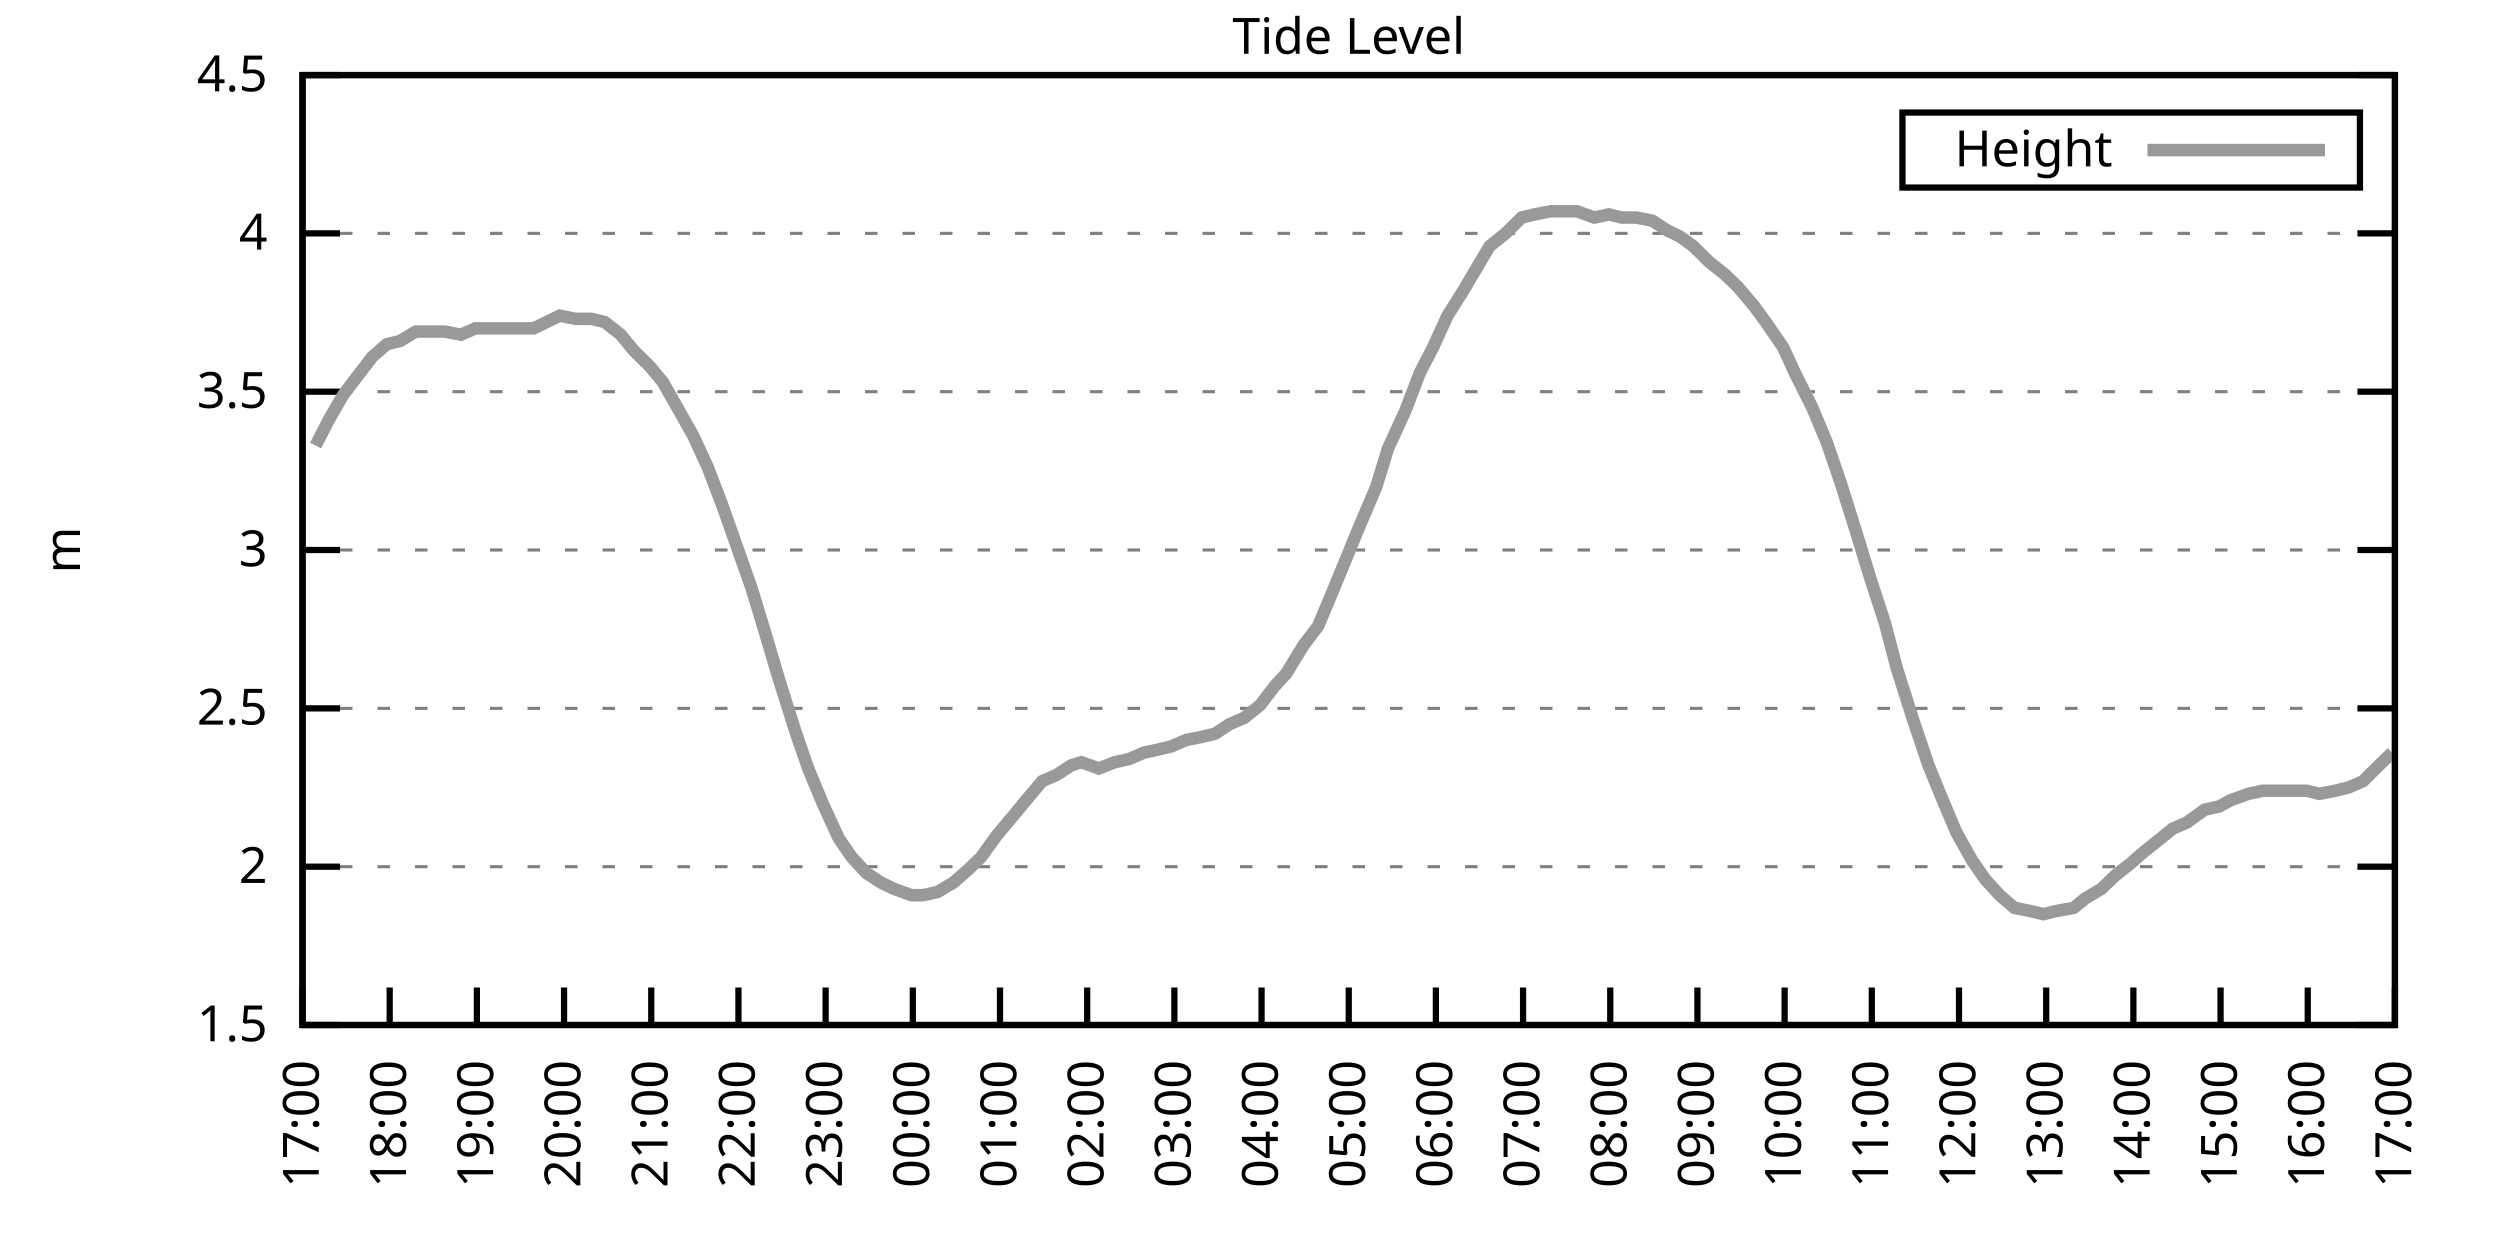
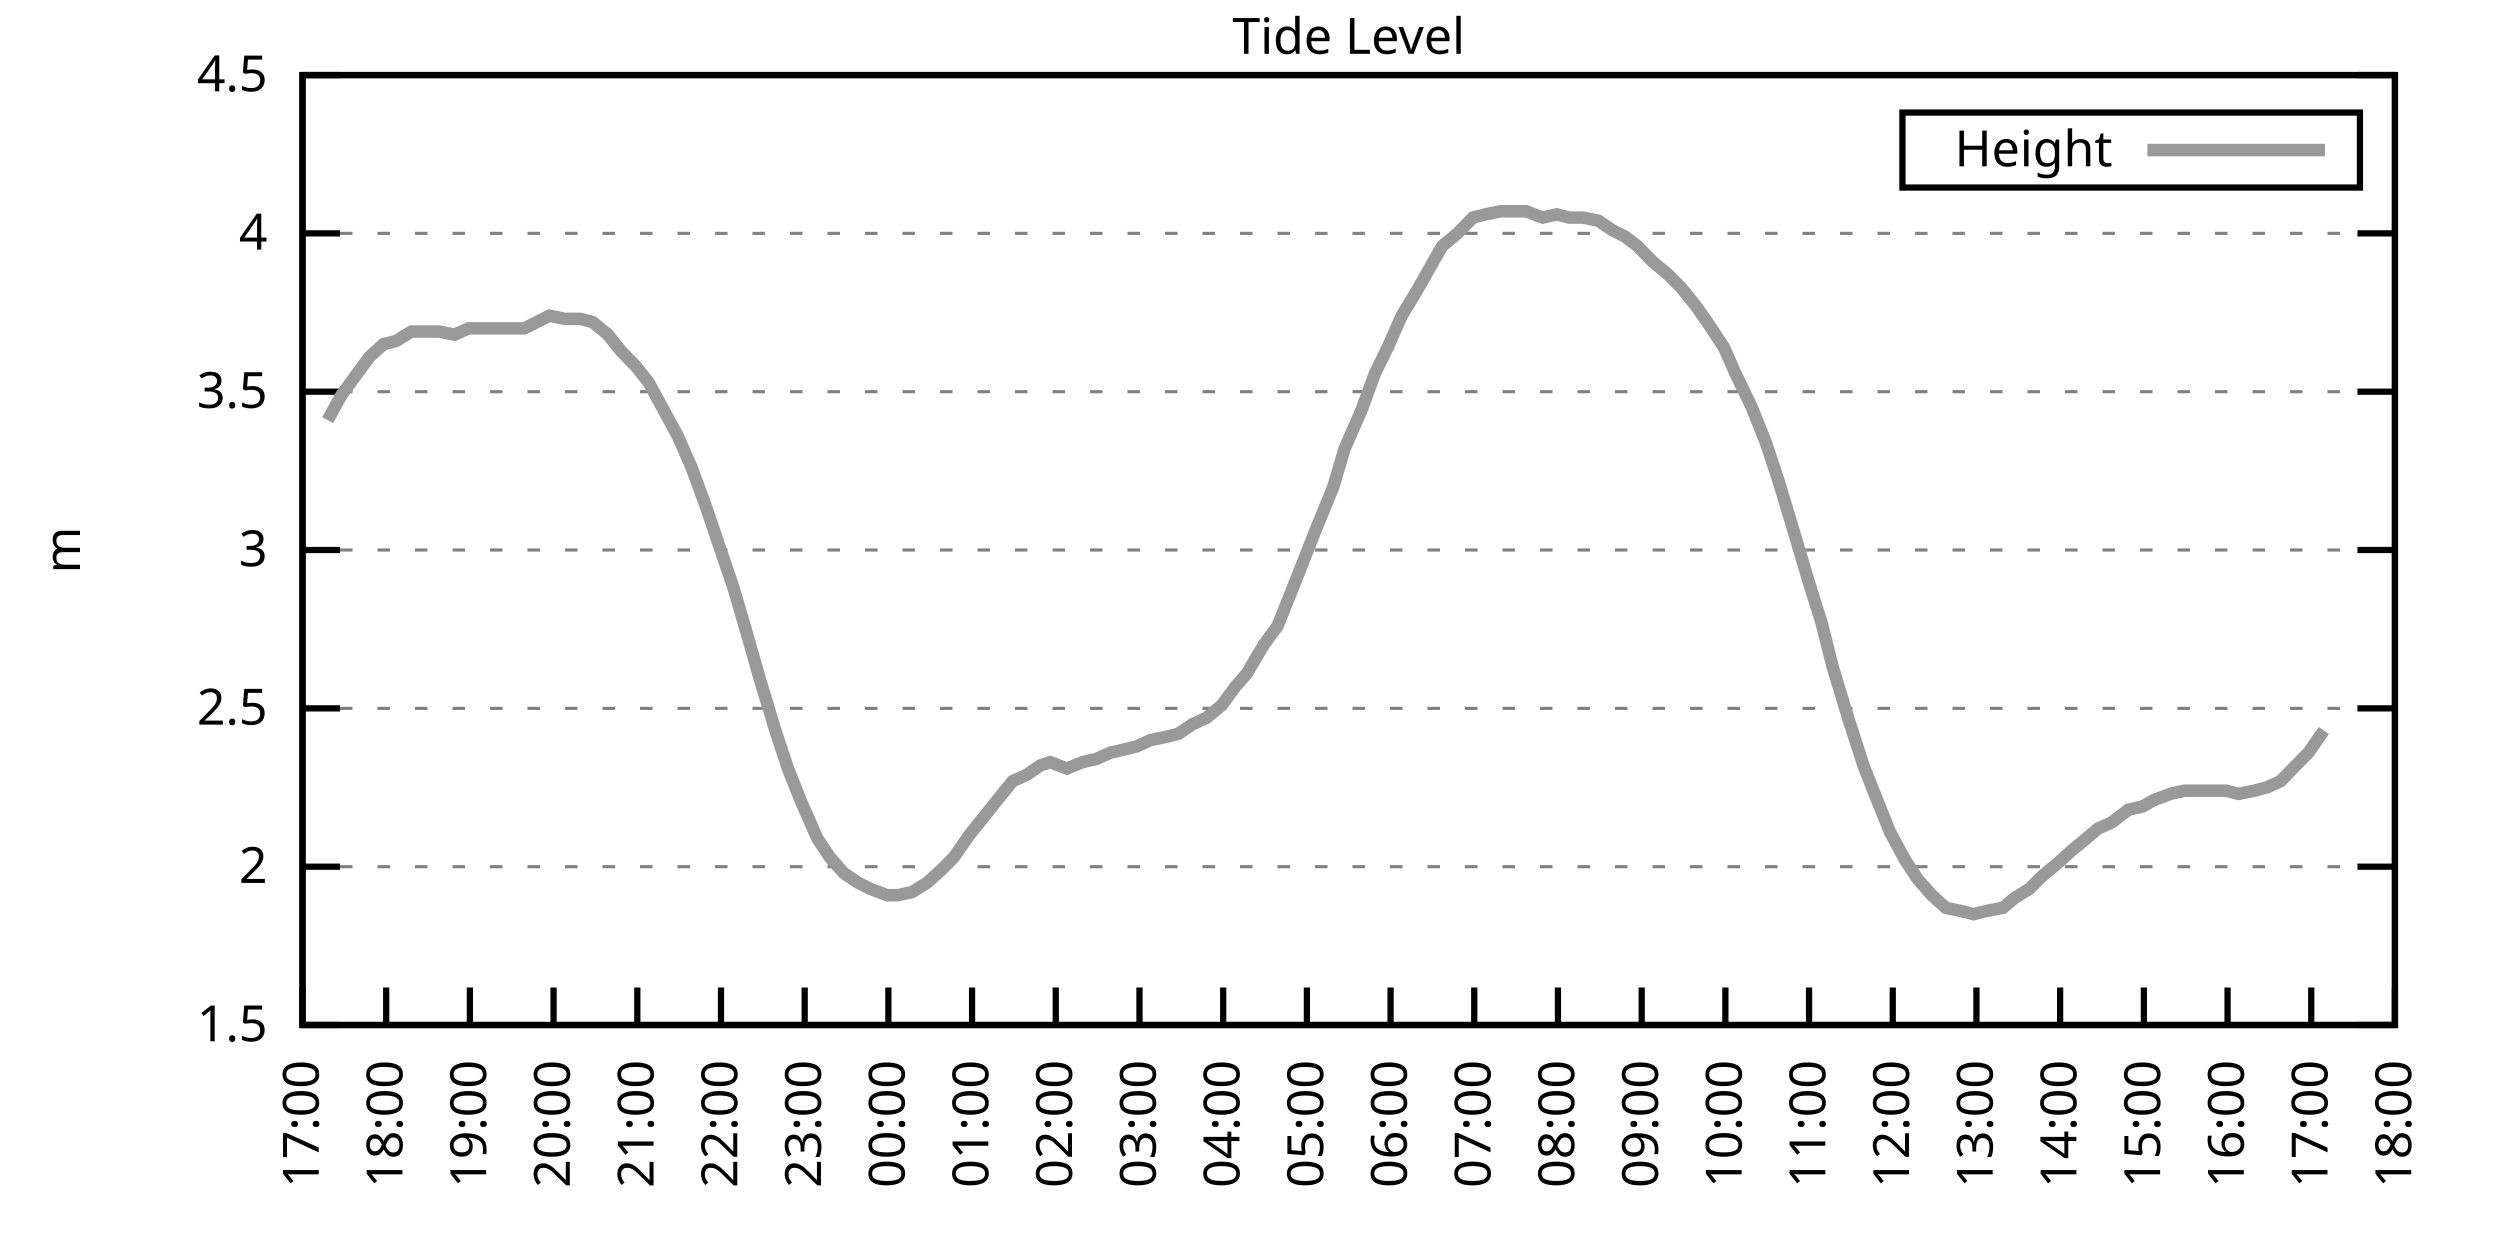
<svg xmlns="http://www.w3.org/2000/svg" xmlns:xlink="http://www.w3.org/1999/xlink" width="400" height="200" viewBox="0 0 400 200">
  <g id="gnuplot_canvas">
    <rect x="0" y="0" width="400" height="200" fill="none" />
    <defs>
      <circle id="gpDot" r="0.5" stroke-width="0.5" stroke="currentColor" />
      <path id="gpPt0" stroke-width="0.333" stroke="currentColor" d="M-1,0 h2 M0,-1 v2" />
      <path id="gpPt1" stroke-width="0.333" stroke="currentColor" d="M-1,-1 L1,1 M1,-1 L-1,1" />
      <path id="gpPt2" stroke-width="0.333" stroke="currentColor" d="M-1,0 L1,0 M0,-1 L0,1 M-1,-1 L1,1 M-1,1 L1,-1" />
      <rect id="gpPt3" stroke-width="0.333" stroke="currentColor" x="-1" y="-1" width="2" height="2" />
      <rect id="gpPt4" stroke-width="0.333" stroke="currentColor" fill="currentColor" x="-1" y="-1" width="2" height="2" />
      <circle id="gpPt5" stroke-width="0.333" stroke="currentColor" cx="0" cy="0" r="1" />
      <use xlink:href="#gpPt5" id="gpPt6" fill="currentColor" stroke="none" />
      <path id="gpPt7" stroke-width="0.333" stroke="currentColor" d="M0,-1.33 L-1.33,0.67 L1.33,0.67 z" />
      <use xlink:href="#gpPt7" id="gpPt8" fill="currentColor" stroke="none" />
      <use xlink:href="#gpPt7" id="gpPt9" stroke="currentColor" transform="rotate(180)" />
      <use xlink:href="#gpPt9" id="gpPt10" fill="currentColor" stroke="none" />
      <use xlink:href="#gpPt3" id="gpPt11" stroke="currentColor" transform="rotate(45)" />
      <use xlink:href="#gpPt11" id="gpPt12" fill="currentColor" stroke="none" />
      <path id="gpPt13" stroke-width="0.333" stroke="currentColor" d="M0,1.330 L1.265,0.411 L0.782,-1.067 L-0.782,-1.076 L-1.265,0.411 z" />
      <use xlink:href="#gpPt13" id="gpPt14" fill="currentColor" stroke="none" />
      <filter id="textbox" filterUnits="objectBoundingBox" x="0" y="0" height="1" width="1">
        <feFlood flood-color="white" flood-opacity="1" result="bgnd" />
        <feComposite in="SourceGraphic" in2="bgnd" operator="atop" />
      </filter>
      <filter id="greybox" filterUnits="objectBoundingBox" x="0" y="0" height="1" width="1">
        <feFlood flood-color="lightgrey" flood-opacity="1" result="grey" />
        <feComposite in="SourceGraphic" in2="grey" operator="atop" />
      </filter>
    </defs>
    <g fill="none" color="white" stroke="currentColor" stroke-width="1.00" stroke-linecap="butt" stroke-linejoin="miter">
</g>
    <g fill="none" color="black" stroke="currentColor" stroke-width="1.00" stroke-linecap="butt" stroke-linejoin="miter">
      <g stroke="none" shape-rendering="crispEdges">
        <polygon fill="rgb(255, 255, 255)" points="48.40,164.00 383.18,164.00 383.18,12.02 48.40,12.02 " />
      </g>
    </g>
    <g fill="none" color="black" stroke="currentColor" stroke-width="1.00" stroke-linecap="butt" stroke-linejoin="miter">
</g>
    <g fill="none" color="black" stroke="black" stroke-width="0.50" stroke-linecap="butt" stroke-linejoin="miter">
</g>
    <g fill="none" color="gray" stroke="currentColor" stroke-width="0.50" stroke-linecap="butt" stroke-linejoin="miter">
      <path stroke="gray" stroke-dasharray="2,4" class="gridline" d="M48.40,164.00 L383.19,164.00  " />
    </g>
    <g fill="none" color="gray" stroke="gray" stroke-width="1.00" stroke-linecap="butt" stroke-linejoin="miter">
</g>
    <g fill="none" color="black" stroke="currentColor" stroke-width="1.00" stroke-linecap="butt" stroke-linejoin="miter">
      <path stroke="black" d="M48.40,164.00 L54.40,164.00 M383.19,164.00 L377.19,164.00  " />
      <g transform="translate(42.80,166.60)" stroke="none" fill="black" font-family="Sans" font-size="8.00" text-anchor="end">
        <text>
          <tspan font-family="Sans"> 1.5</tspan>
        </text>
      </g>
    </g>
    <g fill="none" color="black" stroke="currentColor" stroke-width="1.00" stroke-linecap="butt" stroke-linejoin="miter">
</g>
    <g fill="none" color="black" stroke="black" stroke-width="0.50" stroke-linecap="butt" stroke-linejoin="miter">
</g>
    <g fill="none" color="gray" stroke="currentColor" stroke-width="0.50" stroke-linecap="butt" stroke-linejoin="miter">
      <path stroke="gray" stroke-dasharray="2,4" class="gridline" d="M48.40,138.67 L383.19,138.67  " />
    </g>
    <g fill="none" color="gray" stroke="gray" stroke-width="1.00" stroke-linecap="butt" stroke-linejoin="miter">
</g>
    <g fill="none" color="black" stroke="currentColor" stroke-width="1.00" stroke-linecap="butt" stroke-linejoin="miter">
      <path stroke="black" d="M48.40,138.67 L54.40,138.67 M383.19,138.67 L377.19,138.67  " />
      <g transform="translate(42.80,141.27)" stroke="none" fill="black" font-family="Sans" font-size="8.00" text-anchor="end">
        <text>
          <tspan font-family="Sans"> 2</tspan>
        </text>
      </g>
    </g>
    <g fill="none" color="black" stroke="currentColor" stroke-width="1.00" stroke-linecap="butt" stroke-linejoin="miter">
</g>
    <g fill="none" color="black" stroke="black" stroke-width="0.50" stroke-linecap="butt" stroke-linejoin="miter">
</g>
    <g fill="none" color="gray" stroke="currentColor" stroke-width="0.50" stroke-linecap="butt" stroke-linejoin="miter">
      <path stroke="gray" stroke-dasharray="2,4" class="gridline" d="M48.40,113.34 L383.19,113.34  " />
    </g>
    <g fill="none" color="gray" stroke="gray" stroke-width="1.00" stroke-linecap="butt" stroke-linejoin="miter">
</g>
    <g fill="none" color="black" stroke="currentColor" stroke-width="1.00" stroke-linecap="butt" stroke-linejoin="miter">
      <path stroke="black" d="M48.40,113.34 L54.40,113.34 M383.19,113.34 L377.19,113.34  " />
      <g transform="translate(42.80,115.94)" stroke="none" fill="black" font-family="Sans" font-size="8.00" text-anchor="end">
        <text>
          <tspan font-family="Sans"> 2.5</tspan>
        </text>
      </g>
    </g>
    <g fill="none" color="black" stroke="currentColor" stroke-width="1.00" stroke-linecap="butt" stroke-linejoin="miter">
</g>
    <g fill="none" color="black" stroke="black" stroke-width="0.50" stroke-linecap="butt" stroke-linejoin="miter">
</g>
    <g fill="none" color="gray" stroke="currentColor" stroke-width="0.50" stroke-linecap="butt" stroke-linejoin="miter">
      <path stroke="gray" stroke-dasharray="2,4" class="gridline" d="M48.40,88.00 L383.19,88.00  " />
    </g>
    <g fill="none" color="gray" stroke="gray" stroke-width="1.00" stroke-linecap="butt" stroke-linejoin="miter">
</g>
    <g fill="none" color="black" stroke="currentColor" stroke-width="1.00" stroke-linecap="butt" stroke-linejoin="miter">
      <path stroke="black" d="M48.40,88.00 L54.40,88.00 M383.19,88.00 L377.19,88.00  " />
      <g transform="translate(42.80,90.60)" stroke="none" fill="black" font-family="Sans" font-size="8.00" text-anchor="end">
        <text>
          <tspan font-family="Sans"> 3</tspan>
        </text>
      </g>
    </g>
    <g fill="none" color="black" stroke="currentColor" stroke-width="1.00" stroke-linecap="butt" stroke-linejoin="miter">
</g>
    <g fill="none" color="black" stroke="black" stroke-width="0.50" stroke-linecap="butt" stroke-linejoin="miter">
</g>
    <g fill="none" color="gray" stroke="currentColor" stroke-width="0.50" stroke-linecap="butt" stroke-linejoin="miter">
      <path stroke="gray" stroke-dasharray="2,4" class="gridline" d="M48.40,62.67 L383.19,62.67  " />
    </g>
    <g fill="none" color="gray" stroke="gray" stroke-width="1.00" stroke-linecap="butt" stroke-linejoin="miter">
</g>
    <g fill="none" color="black" stroke="currentColor" stroke-width="1.00" stroke-linecap="butt" stroke-linejoin="miter">
      <path stroke="black" d="M48.40,62.67 L54.40,62.67 M383.19,62.67 L377.19,62.67  " />
      <g transform="translate(42.80,65.27)" stroke="none" fill="black" font-family="Sans" font-size="8.00" text-anchor="end">
        <text>
          <tspan font-family="Sans"> 3.5</tspan>
        </text>
      </g>
    </g>
    <g fill="none" color="black" stroke="currentColor" stroke-width="1.00" stroke-linecap="butt" stroke-linejoin="miter">
</g>
    <g fill="none" color="black" stroke="black" stroke-width="0.50" stroke-linecap="butt" stroke-linejoin="miter">
</g>
    <g fill="none" color="gray" stroke="currentColor" stroke-width="0.50" stroke-linecap="butt" stroke-linejoin="miter">
      <path stroke="gray" stroke-dasharray="2,4" class="gridline" d="M48.40,37.34 L383.19,37.34  " />
    </g>
    <g fill="none" color="gray" stroke="gray" stroke-width="1.00" stroke-linecap="butt" stroke-linejoin="miter">
</g>
    <g fill="none" color="black" stroke="currentColor" stroke-width="1.00" stroke-linecap="butt" stroke-linejoin="miter">
      <path stroke="black" d="M48.40,37.34 L54.40,37.34 M383.19,37.34 L377.19,37.34  " />
      <g transform="translate(42.80,39.94)" stroke="none" fill="black" font-family="Sans" font-size="8.00" text-anchor="end">
        <text>
          <tspan font-family="Sans"> 4</tspan>
        </text>
      </g>
    </g>
    <g fill="none" color="black" stroke="currentColor" stroke-width="1.00" stroke-linecap="butt" stroke-linejoin="miter">
</g>
    <g fill="none" color="black" stroke="black" stroke-width="0.50" stroke-linecap="butt" stroke-linejoin="miter">
</g>
    <g fill="none" color="gray" stroke="currentColor" stroke-width="0.50" stroke-linecap="butt" stroke-linejoin="miter">
      <path stroke="gray" stroke-dasharray="2,4" class="gridline" d="M48.40,12.01 L383.19,12.01  " />
    </g>
    <g fill="none" color="gray" stroke="gray" stroke-width="1.00" stroke-linecap="butt" stroke-linejoin="miter">
</g>
    <g fill="none" color="black" stroke="currentColor" stroke-width="1.00" stroke-linecap="butt" stroke-linejoin="miter">
      <path stroke="black" d="M48.40,12.01 L54.40,12.01 M383.19,12.01 L377.19,12.01  " />
      <g transform="translate(42.80,14.61)" stroke="none" fill="black" font-family="Sans" font-size="8.00" text-anchor="end">
        <text>
          <tspan font-family="Sans"> 4.5</tspan>
        </text>
      </g>
    </g>
    <g fill="none" color="black" stroke="currentColor" stroke-width="1.00" stroke-linecap="butt" stroke-linejoin="miter">
      <path stroke="black" d="M48.40,164.00 L48.40,158.00  " />
      <g transform="translate(51.00,169.60) rotate(270.00)" stroke="none" fill="black" font-family="Sans" font-size="8.00" text-anchor="end">
        <text>
          <tspan font-family="Sans">17:00</tspan>
        </text>
      </g>
    </g>
    <g fill="none" color="black" stroke="currentColor" stroke-width="1.00" stroke-linecap="butt" stroke-linejoin="miter">
-       <path stroke="black" d="M62.35,164.00 L62.35,158.00  " />
-       <g transform="translate(64.95,169.60) rotate(270.00)" stroke="none" fill="black" font-family="Sans" font-size="8.00" text-anchor="end">
+       <path stroke="black" d="M61.79,164.00 L61.79,158.00  " />
+       <g transform="translate(64.39,169.60) rotate(270.00)" stroke="none" fill="black" font-family="Sans" font-size="8.00" text-anchor="end">
        <text>
          <tspan font-family="Sans">18:00</tspan>
        </text>
      </g>
    </g>
    <g fill="none" color="black" stroke="currentColor" stroke-width="1.00" stroke-linecap="butt" stroke-linejoin="miter">
-       <path stroke="black" d="M76.30,164.00 L76.30,158.00  " />
-       <g transform="translate(78.90,169.60) rotate(270.00)" stroke="none" fill="black" font-family="Sans" font-size="8.00" text-anchor="end">
+       <path stroke="black" d="M75.18,164.00 L75.18,158.00  " />
+       <g transform="translate(77.78,169.60) rotate(270.00)" stroke="none" fill="black" font-family="Sans" font-size="8.00" text-anchor="end">
        <text>
          <tspan font-family="Sans">19:00</tspan>
        </text>
      </g>
    </g>
    <g fill="none" color="black" stroke="currentColor" stroke-width="1.00" stroke-linecap="butt" stroke-linejoin="miter">
-       <path stroke="black" d="M90.25,164.00 L90.25,158.00  " />
-       <g transform="translate(92.85,169.60) rotate(270.00)" stroke="none" fill="black" font-family="Sans" font-size="8.00" text-anchor="end">
+       <path stroke="black" d="M88.57,164.00 L88.57,158.00  " />
+       <g transform="translate(91.17,169.60) rotate(270.00)" stroke="none" fill="black" font-family="Sans" font-size="8.00" text-anchor="end">
        <text>
          <tspan font-family="Sans">20:00</tspan>
        </text>
      </g>
    </g>
    <g fill="none" color="black" stroke="currentColor" stroke-width="1.00" stroke-linecap="butt" stroke-linejoin="miter">
-       <path stroke="black" d="M104.20,164.00 L104.20,158.00  " />
-       <g transform="translate(106.80,169.60) rotate(270.00)" stroke="none" fill="black" font-family="Sans" font-size="8.00" text-anchor="end">
+       <path stroke="black" d="M101.97,164.00 L101.97,158.00  " />
+       <g transform="translate(104.57,169.60) rotate(270.00)" stroke="none" fill="black" font-family="Sans" font-size="8.00" text-anchor="end">
        <text>
          <tspan font-family="Sans">21:00</tspan>
        </text>
      </g>
    </g>
    <g fill="none" color="black" stroke="currentColor" stroke-width="1.00" stroke-linecap="butt" stroke-linejoin="miter">
-       <path stroke="black" d="M118.15,164.00 L118.15,158.00  " />
-       <g transform="translate(120.75,169.60) rotate(270.00)" stroke="none" fill="black" font-family="Sans" font-size="8.00" text-anchor="end">
+       <path stroke="black" d="M115.36,164.00 L115.36,158.00  " />
+       <g transform="translate(117.96,169.60) rotate(270.00)" stroke="none" fill="black" font-family="Sans" font-size="8.00" text-anchor="end">
        <text>
          <tspan font-family="Sans">22:00</tspan>
        </text>
      </g>
    </g>
    <g fill="none" color="black" stroke="currentColor" stroke-width="1.00" stroke-linecap="butt" stroke-linejoin="miter">
-       <path stroke="black" d="M132.10,164.00 L132.10,158.00  " />
-       <g transform="translate(134.70,169.60) rotate(270.00)" stroke="none" fill="black" font-family="Sans" font-size="8.00" text-anchor="end">
+       <path stroke="black" d="M128.75,164.00 L128.75,158.00  " />
+       <g transform="translate(131.35,169.60) rotate(270.00)" stroke="none" fill="black" font-family="Sans" font-size="8.00" text-anchor="end">
        <text>
          <tspan font-family="Sans">23:00</tspan>
        </text>
      </g>
    </g>
    <g fill="none" color="black" stroke="currentColor" stroke-width="1.00" stroke-linecap="butt" stroke-linejoin="miter">
-       <path stroke="black" d="M146.05,164.00 L146.05,158.00  " />
-       <g transform="translate(148.65,169.60) rotate(270.00)" stroke="none" fill="black" font-family="Sans" font-size="8.00" text-anchor="end">
+       <path stroke="black" d="M142.14,164.00 L142.14,158.00  " />
+       <g transform="translate(144.74,169.60) rotate(270.00)" stroke="none" fill="black" font-family="Sans" font-size="8.00" text-anchor="end">
        <text>
          <tspan font-family="Sans">00:00</tspan>
        </text>
      </g>
    </g>
    <g fill="none" color="black" stroke="currentColor" stroke-width="1.00" stroke-linecap="butt" stroke-linejoin="miter">
-       <path stroke="black" d="M160.00,164.00 L160.00,158.00  " />
-       <g transform="translate(162.60,169.60) rotate(270.00)" stroke="none" fill="black" font-family="Sans" font-size="8.00" text-anchor="end">
+       <path stroke="black" d="M155.53,164.00 L155.53,158.00  " />
+       <g transform="translate(158.13,169.60) rotate(270.00)" stroke="none" fill="black" font-family="Sans" font-size="8.00" text-anchor="end">
        <text>
          <tspan font-family="Sans">01:00</tspan>
        </text>
      </g>
    </g>
    <g fill="none" color="black" stroke="currentColor" stroke-width="1.00" stroke-linecap="butt" stroke-linejoin="miter">
-       <path stroke="black" d="M173.95,164.00 L173.95,158.00  " />
-       <g transform="translate(176.55,169.60) rotate(270.00)" stroke="none" fill="black" font-family="Sans" font-size="8.00" text-anchor="end">
+       <path stroke="black" d="M168.92,164.00 L168.92,158.00  " />
+       <g transform="translate(171.52,169.60) rotate(270.00)" stroke="none" fill="black" font-family="Sans" font-size="8.00" text-anchor="end">
        <text>
          <tspan font-family="Sans">02:00</tspan>
        </text>
      </g>
    </g>
    <g fill="none" color="black" stroke="currentColor" stroke-width="1.00" stroke-linecap="butt" stroke-linejoin="miter">
-       <path stroke="black" d="M187.90,164.00 L187.90,158.00  " />
-       <g transform="translate(190.50,169.60) rotate(270.00)" stroke="none" fill="black" font-family="Sans" font-size="8.00" text-anchor="end">
+       <path stroke="black" d="M182.32,164.00 L182.32,158.00  " />
+       <g transform="translate(184.92,169.60) rotate(270.00)" stroke="none" fill="black" font-family="Sans" font-size="8.00" text-anchor="end">
        <text>
          <tspan font-family="Sans">03:00</tspan>
        </text>
      </g>
    </g>
    <g fill="none" color="black" stroke="currentColor" stroke-width="1.00" stroke-linecap="butt" stroke-linejoin="miter">
-       <path stroke="black" d="M201.85,164.00 L201.85,158.00  " />
-       <g transform="translate(204.45,169.60) rotate(270.00)" stroke="none" fill="black" font-family="Sans" font-size="8.00" text-anchor="end">
+       <path stroke="black" d="M195.71,164.00 L195.71,158.00  " />
+       <g transform="translate(198.31,169.60) rotate(270.00)" stroke="none" fill="black" font-family="Sans" font-size="8.00" text-anchor="end">
        <text>
          <tspan font-family="Sans">04:00</tspan>
        </text>
      </g>
    </g>
    <g fill="none" color="black" stroke="currentColor" stroke-width="1.00" stroke-linecap="butt" stroke-linejoin="miter">
-       <path stroke="black" d="M215.80,164.00 L215.80,158.00  " />
-       <g transform="translate(218.40,169.60) rotate(270.00)" stroke="none" fill="black" font-family="Sans" font-size="8.00" text-anchor="end">
+       <path stroke="black" d="M209.10,164.00 L209.10,158.00  " />
+       <g transform="translate(211.70,169.60) rotate(270.00)" stroke="none" fill="black" font-family="Sans" font-size="8.00" text-anchor="end">
        <text>
          <tspan font-family="Sans">05:00</tspan>
        </text>
      </g>
    </g>
    <g fill="none" color="black" stroke="currentColor" stroke-width="1.00" stroke-linecap="butt" stroke-linejoin="miter">
-       <path stroke="black" d="M229.74,164.00 L229.74,158.00  " />
-       <g transform="translate(232.34,169.60) rotate(270.00)" stroke="none" fill="black" font-family="Sans" font-size="8.00" text-anchor="end">
+       <path stroke="black" d="M222.49,164.00 L222.49,158.00  " />
+       <g transform="translate(225.09,169.60) rotate(270.00)" stroke="none" fill="black" font-family="Sans" font-size="8.00" text-anchor="end">
        <text>
          <tspan font-family="Sans">06:00</tspan>
        </text>
      </g>
    </g>
    <g fill="none" color="black" stroke="currentColor" stroke-width="1.00" stroke-linecap="butt" stroke-linejoin="miter">
-       <path stroke="black" d="M243.69,164.00 L243.69,158.00  " />
-       <g transform="translate(246.29,169.60) rotate(270.00)" stroke="none" fill="black" font-family="Sans" font-size="8.00" text-anchor="end">
+       <path stroke="black" d="M235.88,164.00 L235.88,158.00  " />
+       <g transform="translate(238.48,169.60) rotate(270.00)" stroke="none" fill="black" font-family="Sans" font-size="8.00" text-anchor="end">
        <text>
          <tspan font-family="Sans">07:00</tspan>
        </text>
      </g>
    </g>
    <g fill="none" color="black" stroke="currentColor" stroke-width="1.00" stroke-linecap="butt" stroke-linejoin="miter">
-       <path stroke="black" d="M257.64,164.00 L257.64,158.00  " />
-       <g transform="translate(260.24,169.60) rotate(270.00)" stroke="none" fill="black" font-family="Sans" font-size="8.00" text-anchor="end">
+       <path stroke="black" d="M249.27,164.00 L249.27,158.00  " />
+       <g transform="translate(251.87,169.60) rotate(270.00)" stroke="none" fill="black" font-family="Sans" font-size="8.00" text-anchor="end">
        <text>
          <tspan font-family="Sans">08:00</tspan>
        </text>
      </g>
    </g>
    <g fill="none" color="black" stroke="currentColor" stroke-width="1.00" stroke-linecap="butt" stroke-linejoin="miter">
-       <path stroke="black" d="M271.59,164.00 L271.59,158.00  " />
-       <g transform="translate(274.19,169.60) rotate(270.00)" stroke="none" fill="black" font-family="Sans" font-size="8.00" text-anchor="end">
+       <path stroke="black" d="M262.67,164.00 L262.67,158.00  " />
+       <g transform="translate(265.27,169.60) rotate(270.00)" stroke="none" fill="black" font-family="Sans" font-size="8.00" text-anchor="end">
        <text>
          <tspan font-family="Sans">09:00</tspan>
        </text>
      </g>
    </g>
    <g fill="none" color="black" stroke="currentColor" stroke-width="1.00" stroke-linecap="butt" stroke-linejoin="miter">
-       <path stroke="black" d="M285.54,164.00 L285.54,158.00  " />
-       <g transform="translate(288.14,169.60) rotate(270.00)" stroke="none" fill="black" font-family="Sans" font-size="8.00" text-anchor="end">
+       <path stroke="black" d="M276.06,164.00 L276.06,158.00  " />
+       <g transform="translate(278.66,169.60) rotate(270.00)" stroke="none" fill="black" font-family="Sans" font-size="8.00" text-anchor="end">
        <text>
          <tspan font-family="Sans">10:00</tspan>
        </text>
      </g>
    </g>
    <g fill="none" color="black" stroke="currentColor" stroke-width="1.00" stroke-linecap="butt" stroke-linejoin="miter">
-       <path stroke="black" d="M299.49,164.00 L299.49,158.00  " />
-       <g transform="translate(302.09,169.60) rotate(270.00)" stroke="none" fill="black" font-family="Sans" font-size="8.00" text-anchor="end">
+       <path stroke="black" d="M289.45,164.00 L289.45,158.00  " />
+       <g transform="translate(292.05,169.60) rotate(270.00)" stroke="none" fill="black" font-family="Sans" font-size="8.00" text-anchor="end">
        <text>
          <tspan font-family="Sans">11:00</tspan>
        </text>
      </g>
    </g>
    <g fill="none" color="black" stroke="currentColor" stroke-width="1.00" stroke-linecap="butt" stroke-linejoin="miter">
-       <path stroke="black" d="M313.44,164.00 L313.44,158.00  " />
-       <g transform="translate(316.04,169.60) rotate(270.00)" stroke="none" fill="black" font-family="Sans" font-size="8.00" text-anchor="end">
+       <path stroke="black" d="M302.84,164.00 L302.84,158.00  " />
+       <g transform="translate(305.44,169.60) rotate(270.00)" stroke="none" fill="black" font-family="Sans" font-size="8.00" text-anchor="end">
        <text>
          <tspan font-family="Sans">12:00</tspan>
        </text>
      </g>
    </g>
    <g fill="none" color="black" stroke="currentColor" stroke-width="1.00" stroke-linecap="butt" stroke-linejoin="miter">
-       <path stroke="black" d="M327.39,164.00 L327.39,158.00  " />
-       <g transform="translate(329.99,169.60) rotate(270.00)" stroke="none" fill="black" font-family="Sans" font-size="8.00" text-anchor="end">
+       <path stroke="black" d="M316.23,164.00 L316.23,158.00  " />
+       <g transform="translate(318.83,169.60) rotate(270.00)" stroke="none" fill="black" font-family="Sans" font-size="8.00" text-anchor="end">
        <text>
          <tspan font-family="Sans">13:00</tspan>
        </text>
      </g>
    </g>
    <g fill="none" color="black" stroke="currentColor" stroke-width="1.00" stroke-linecap="butt" stroke-linejoin="miter">
-       <path stroke="black" d="M341.34,164.00 L341.34,158.00  " />
-       <g transform="translate(343.94,169.60) rotate(270.00)" stroke="none" fill="black" font-family="Sans" font-size="8.00" text-anchor="end">
+       <path stroke="black" d="M329.62,164.00 L329.62,158.00  " />
+       <g transform="translate(332.22,169.60) rotate(270.00)" stroke="none" fill="black" font-family="Sans" font-size="8.00" text-anchor="end">
        <text>
          <tspan font-family="Sans">14:00</tspan>
        </text>
      </g>
    </g>
    <g fill="none" color="black" stroke="currentColor" stroke-width="1.00" stroke-linecap="butt" stroke-linejoin="miter">
-       <path stroke="black" d="M355.29,164.00 L355.29,158.00  " />
-       <g transform="translate(357.89,169.60) rotate(270.00)" stroke="none" fill="black" font-family="Sans" font-size="8.00" text-anchor="end">
+       <path stroke="black" d="M343.02,164.00 L343.02,158.00  " />
+       <g transform="translate(345.62,169.60) rotate(270.00)" stroke="none" fill="black" font-family="Sans" font-size="8.00" text-anchor="end">
        <text>
          <tspan font-family="Sans">15:00</tspan>
        </text>
      </g>
    </g>
    <g fill="none" color="black" stroke="currentColor" stroke-width="1.00" stroke-linecap="butt" stroke-linejoin="miter">
-       <path stroke="black" d="M369.24,164.00 L369.24,158.00  " />
-       <g transform="translate(371.84,169.60) rotate(270.00)" stroke="none" fill="black" font-family="Sans" font-size="8.00" text-anchor="end">
+       <path stroke="black" d="M356.41,164.00 L356.41,158.00  " />
+       <g transform="translate(359.01,169.60) rotate(270.00)" stroke="none" fill="black" font-family="Sans" font-size="8.00" text-anchor="end">
        <text>
          <tspan font-family="Sans">16:00</tspan>
+         </text>
+       </g>
+     </g>
+     <g fill="none" color="black" stroke="currentColor" stroke-width="1.00" stroke-linecap="butt" stroke-linejoin="miter">
+       <path stroke="black" d="M369.80,164.00 L369.80,158.00  " />
+       <g transform="translate(372.40,169.60) rotate(270.00)" stroke="none" fill="black" font-family="Sans" font-size="8.00" text-anchor="end">
+         <text>
+           <tspan font-family="Sans">17:00</tspan>
        </text>
      </g>
    </g>
    <g fill="none" color="black" stroke="currentColor" stroke-width="1.00" stroke-linecap="butt" stroke-linejoin="miter">
      <path stroke="black" d="M383.19,164.00 L383.19,158.00  " />
      <g transform="translate(385.79,169.60) rotate(270.00)" stroke="none" fill="black" font-family="Sans" font-size="8.00" text-anchor="end">
        <text>
-           <tspan font-family="Sans">17:00</tspan>
+           <tspan font-family="Sans">18:00</tspan>
        </text>
      </g>
    </g>
    <g fill="none" color="black" stroke="currentColor" stroke-width="1.00" stroke-linecap="butt" stroke-linejoin="miter">
</g>
    <g fill="none" color="black" stroke="currentColor" stroke-width="1.00" stroke-linecap="butt" stroke-linejoin="miter">
      <path stroke="black" d="M48.40,12.01 L48.40,164.00 L383.19,164.00 L383.19,12.01 L48.40,12.01 Z  " />
    </g>
    <g fill="none" color="black" stroke="currentColor" stroke-width="1.00" stroke-linecap="butt" stroke-linejoin="miter">
</g>
    <g fill="none" color="black" stroke="currentColor" stroke-width="1.00" stroke-linecap="butt" stroke-linejoin="miter">
      <path stroke="black" d="M304.39,30.01 L304.39,18.01 L377.59,18.01 L377.59,30.01 L304.39,30.01 Z  " />
    </g>
    <g id="Tide_level_plot_1">
      <g fill="none" color="white" stroke="black" stroke-width="2.00" stroke-linecap="butt" stroke-linejoin="miter">
</g>
      <g fill="none" color="black" stroke="currentColor" stroke-width="2.00" stroke-linecap="butt" stroke-linejoin="miter">
        <g transform="translate(337.99,26.61)" stroke="none" fill="black" font-family="Sans" font-size="8.00" text-anchor="end">
          <text>
            <tspan font-family="Sans">Height</tspan>
          </text>
        </g>
      </g>
      <g fill="none" color="black" stroke="currentColor" stroke-width="2.00" stroke-linecap="butt" stroke-linejoin="miter">
-         <path stroke="rgb(153, 153, 153)" d="M343.59,24.01 L371.99,24.01 M50.49,71.29 L52.58,67.23 L54.91,63.18 L57.23,60.14 L59.56,57.10 L61.88,55.07   L63.98,54.57 L66.53,53.05 L68.63,53.05 L71.18,53.05 L73.74,53.55 L76.07,52.54 L78.39,52.54 L80.48,52.54   L82.81,52.54 L85.37,52.54 L87.46,51.53 L89.55,50.51 L92.11,51.02 L94.67,51.02 L96.76,51.53 L99.32,53.55   L101.41,56.09 L103.97,58.62 L106.06,61.15 L108.38,65.21 L110.94,69.77 L113.27,74.83 L115.59,80.91 L117.92,87.50   L120.24,94.08 L122.10,100.16 L124.66,108.78 L127.22,116.88 L129.31,122.96 L131.63,128.54 L134.19,134.11 L136.28,137.15   L138.61,139.68 L140.93,141.20 L143.02,142.21 L145.81,143.23 L147.67,143.23 L150.00,142.72 L152.56,141.20 L154.88,139.17   L156.97,137.15 L159.53,133.60 L162.09,130.56 L164.18,128.03 L166.74,124.99 L169.06,123.98 L171.39,122.46 L173.02,121.95   L175.81,122.96 L178.36,121.95 L180.69,121.44 L183.01,120.43 L185.34,119.92 L187.43,119.42 L189.76,118.40 L192.31,117.90   L194.41,117.39 L196.73,115.87 L199.06,114.86 L201.61,112.83 L203.94,109.79 L205.80,107.76 L208.59,103.20 L210.91,100.16   L213.24,94.59 L215.33,89.52 L217.19,84.97 L220.21,77.87 L222.07,71.79 L224.86,65.71 L227.19,59.63 L229.28,55.58   L231.60,50.51 L234.16,46.46 L236.25,42.91 L238.35,39.37 L240.90,37.34 L243.46,34.81 L245.55,34.30 L248.11,33.80   L250.44,33.80 L252.30,33.80 L255.09,34.81 L257.41,34.30 L259.50,34.81 L261.83,34.81 L264.39,35.32 L266.71,36.84   L268.80,37.85 L270.90,39.37 L273.45,41.90 L276.01,43.93 L278.10,45.95 L280.66,48.99 L282.52,51.53 L285.31,55.58   L287.17,59.63 L289.96,65.21 L292.29,70.78 L294.38,76.86 L296.94,84.97 L299.26,92.56 L301.58,99.66 L303.44,106.75   L306.00,114.86 L308.56,122.46 L310.42,127.02 L312.98,133.10 L315.53,137.66 L317.63,140.69 L319.95,143.23 L322.28,145.25   L324.83,145.76 L326.93,146.27 L329.02,145.76 L331.81,145.25 L333.67,143.73 L336.23,142.21 L338.32,140.19 L340.88,138.16   L343.20,136.14 L345.76,134.11 L347.62,132.59 L349.94,131.58 L352.73,129.55 L355.06,129.04 L356.92,128.03 L359.71,127.02   L362.03,126.51 L363.89,126.51 L366.68,126.51 L369.01,126.51 L371.10,127.02 L373.66,126.51 L375.75,126.00 L378.08,124.99   L380.63,122.46 L382.73,120.43  " />
+         <path stroke="rgb(153, 153, 153)" d="M343.59,24.01 L371.99,24.01 M52.42,67.23 L54.65,63.18 L56.88,60.14 L59.11,57.10 L61.35,55.07 L63.35,54.57   L65.81,53.05 L67.82,53.05 L70.27,53.05 L72.73,53.55 L74.96,52.54 L77.19,52.54 L79.20,52.54 L81.43,52.54   L83.89,52.54 L85.90,51.53 L87.91,50.51 L90.36,51.02 L92.82,51.02 L94.82,51.53 L97.28,53.55 L99.29,56.09   L101.74,58.62 L103.75,61.15 L105.98,65.21 L108.44,69.77 L110.67,74.83 L112.90,80.91 L115.13,87.50 L117.37,94.08   L119.15,100.16 L121.61,108.78 L124.06,116.88 L126.07,122.96 L128.30,128.54 L130.76,134.11 L132.77,137.15 L135.00,139.68   L137.23,141.20 L139.24,142.21 L141.92,143.23 L143.70,143.23 L145.94,142.72 L148.39,141.20 L150.62,139.17 L152.63,137.15   L155.09,133.60 L157.54,130.56 L159.55,128.03 L162.01,124.99 L164.24,123.98 L166.47,122.46 L168.03,121.95 L170.71,122.96   L173.17,121.95 L175.40,121.44 L177.63,120.43 L179.86,119.92 L181.87,119.42 L184.10,118.40 L186.56,117.90 L188.57,117.39   L190.80,115.87 L193.03,114.86 L195.48,112.83 L197.72,109.79 L199.50,107.76 L202.18,103.20 L204.41,100.16 L206.64,94.59   L208.65,89.52 L210.44,84.97 L213.34,77.87 L215.13,71.79 L217.80,65.71 L220.04,59.63 L222.04,55.58 L224.28,50.51   L226.73,46.46 L228.74,42.91 L230.75,39.37 L233.20,37.34 L235.66,34.81 L237.67,34.30 L240.12,33.80 L242.36,33.80   L244.14,33.80 L246.82,34.81 L249.05,34.30 L251.06,34.81 L253.29,34.81 L255.75,35.32 L257.98,36.84 L259.99,37.85   L262.00,39.37 L264.45,41.90 L266.91,43.93 L268.92,45.95 L271.37,48.99 L273.16,51.53 L275.83,55.58 L277.62,59.63   L280.30,65.21 L282.53,70.78 L284.54,76.86 L286.99,84.97 L289.23,92.56 L291.46,99.66 L293.24,106.75 L295.70,114.86   L298.15,122.46 L299.94,127.02 L302.39,133.10 L304.85,137.66 L306.86,140.69 L309.09,143.23 L311.32,145.25 L313.78,145.76   L315.79,146.27 L317.79,145.76 L320.47,145.25 L322.26,143.73 L324.71,142.21 L326.72,140.19 L329.18,138.16 L331.41,136.14   L333.86,134.11 L335.65,132.59 L337.88,131.58 L340.56,129.55 L342.79,129.04 L344.58,128.03 L347.26,127.02 L349.49,126.51   L351.27,126.51 L353.95,126.51 L356.18,126.51 L358.19,127.02 L360.65,126.51 L362.66,126.00 L364.89,124.99 L367.34,122.46   L369.35,120.43 L371.81,116.88  " />
      </g>
    </g>
    <g fill="none" color="black" stroke="currentColor" stroke-width="2.00" stroke-linecap="butt" stroke-linejoin="miter">
</g>
    <g fill="none" color="black" stroke="black" stroke-width="1.00" stroke-linecap="butt" stroke-linejoin="miter">
</g>
    <g fill="none" color="black" stroke="currentColor" stroke-width="1.00" stroke-linecap="butt" stroke-linejoin="miter">
      <path stroke="black" d="M48.40,12.01 L48.40,164.00 L383.19,164.00 L383.19,12.01 L48.40,12.01 Z  " />
      <g transform="translate(12.80,88.01) rotate(270.00)" stroke="none" fill="black" font-family="Sans" font-size="8.00" text-anchor="middle">
        <text>
          <tspan font-family="Sans">m</tspan>
        </text>
      </g>
    </g>
    <g fill="none" color="black" stroke="currentColor" stroke-width="1.00" stroke-linecap="butt" stroke-linejoin="miter">
</g>
    <g fill="none" color="black" stroke="currentColor" stroke-width="1.00" stroke-linecap="butt" stroke-linejoin="miter">
      <g transform="translate(215.79,8.61)" stroke="none" fill="black" font-family="Sans" font-size="8.00" text-anchor="middle">
        <text>
          <tspan font-family="Sans">Tide Level</tspan>
        </text>
      </g>
    </g>
    <g fill="none" color="black" stroke="currentColor" stroke-width="1.00" stroke-linecap="butt" stroke-linejoin="miter">
</g>
  </g>
</svg>
